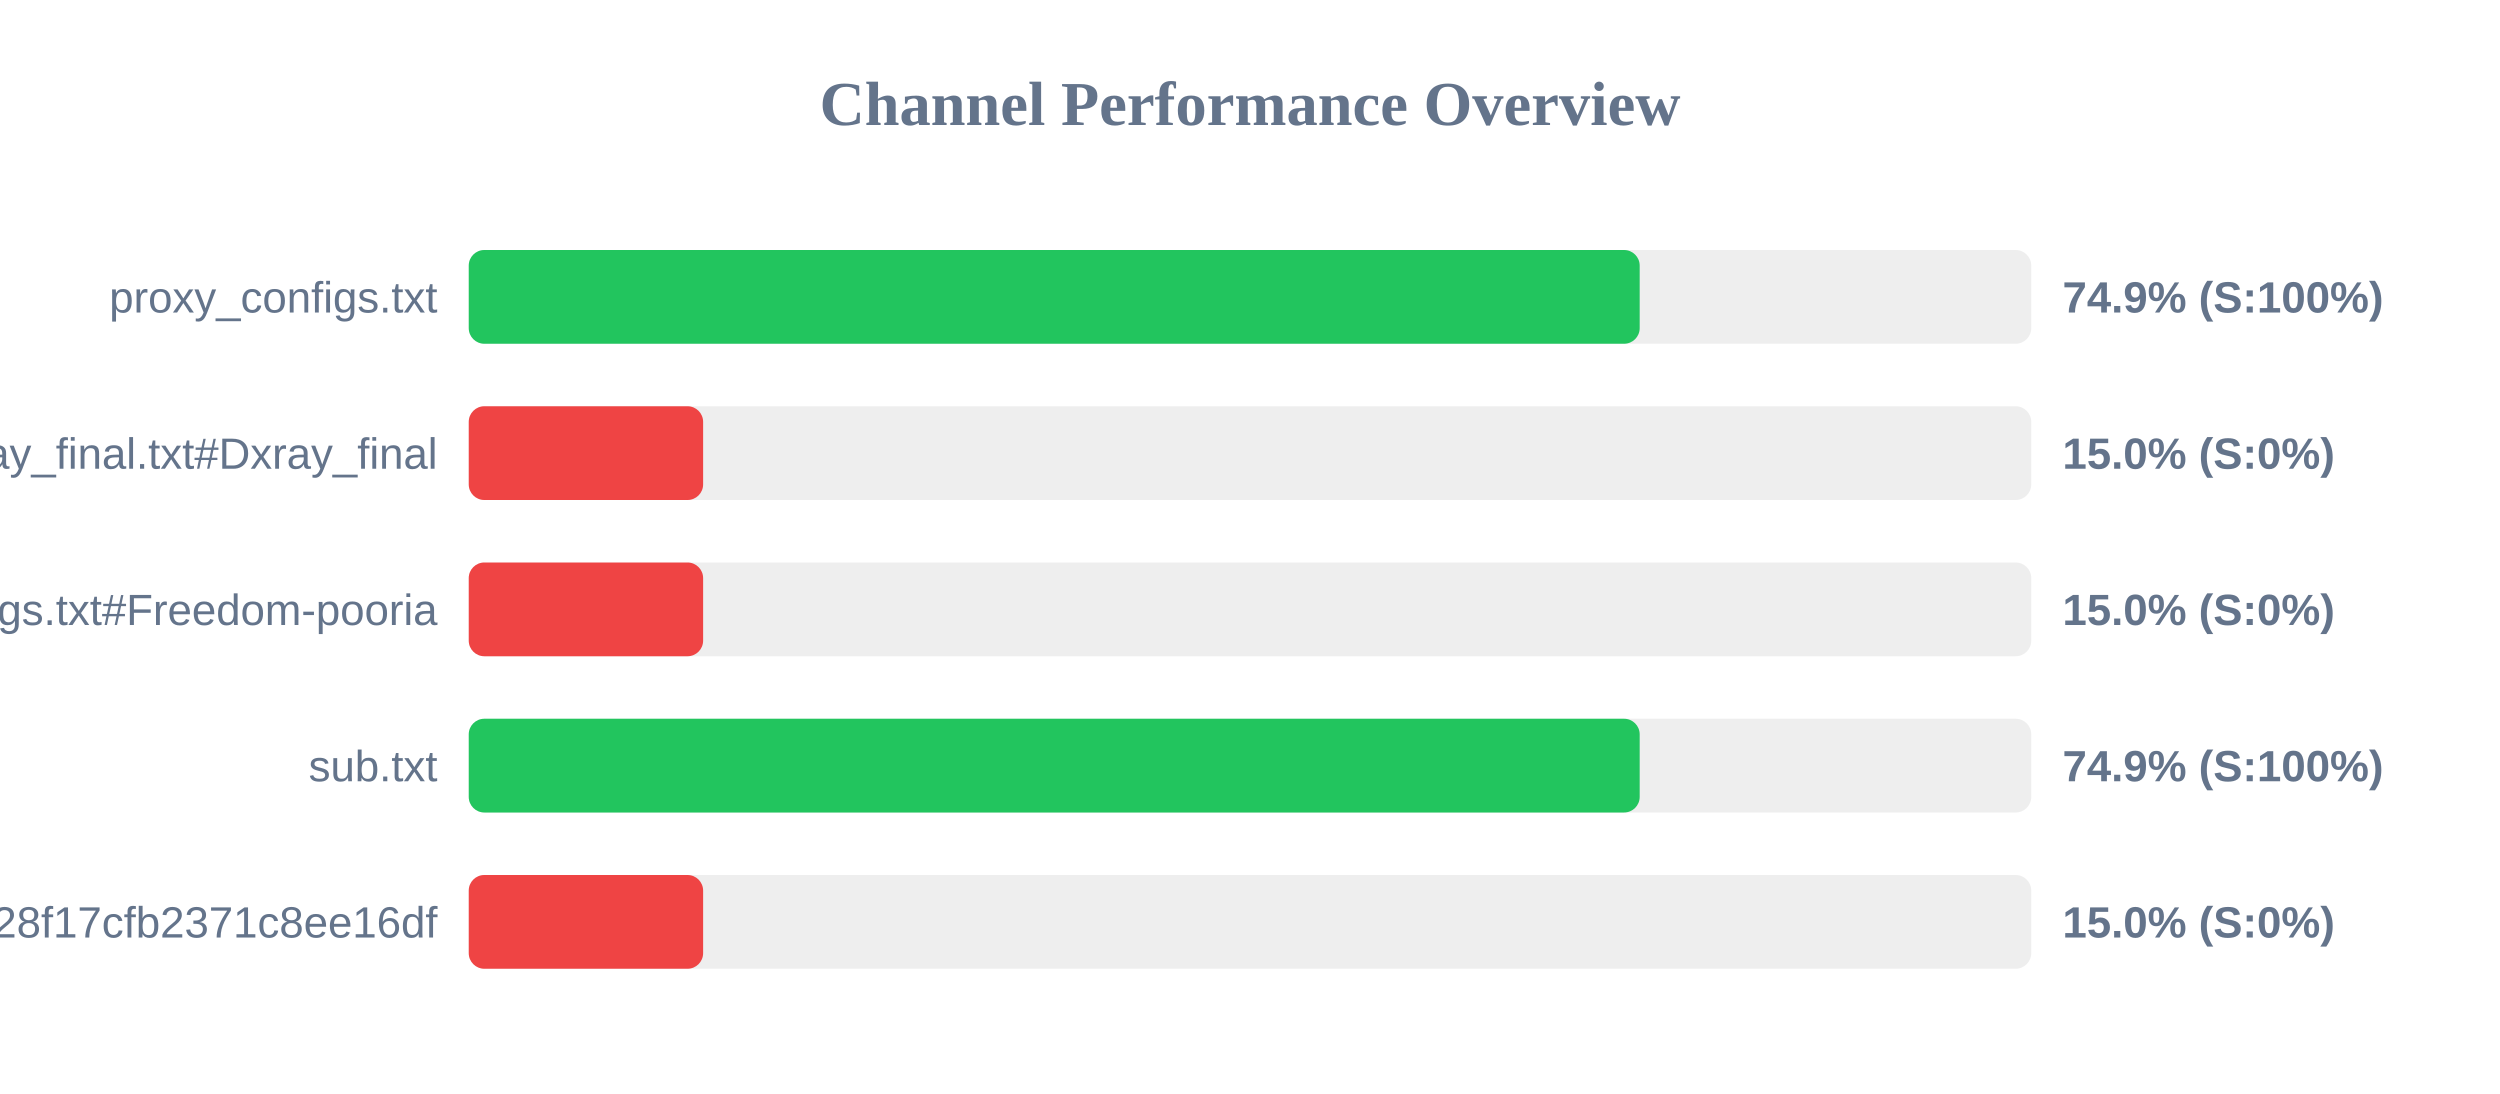
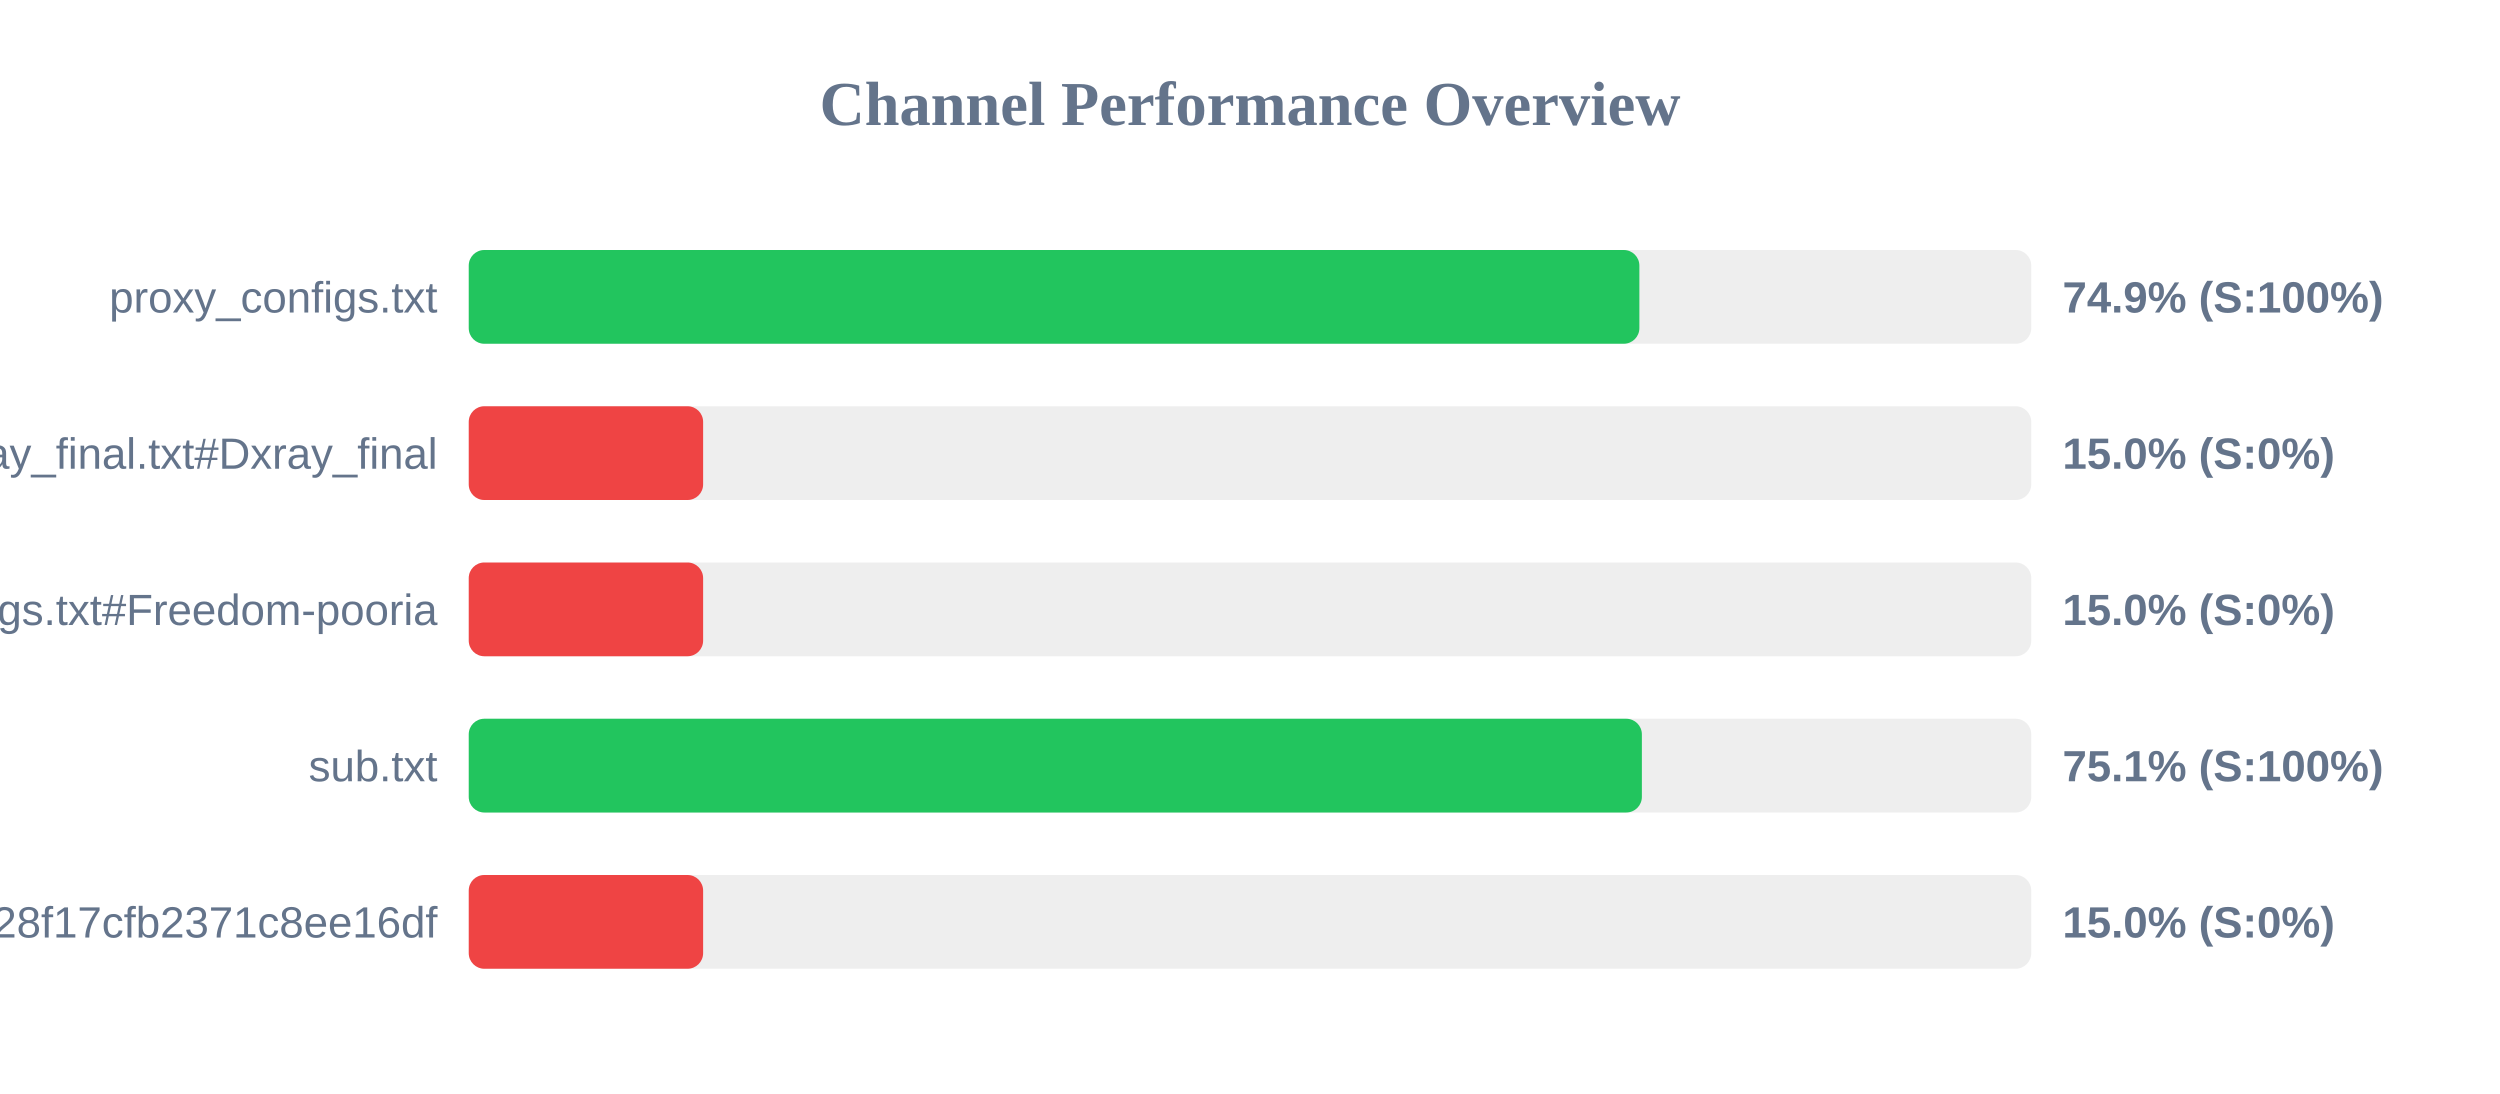
<svg xmlns="http://www.w3.org/2000/svg" width="800" height="350" version="1.1">
  <style>
        .row { font: 14px Arial; fill: #64748b; }
        .score { font: bold 14px Arial; fill: #64748b; }
    </style>
  <text x="400" y="40" text-anchor="middle" font-size="20px" font-weight="bold" fill="#64748b">Channel Performance Overview</text>
  <rect x="150" y="80" width="500" height="30" fill="#eee" rx="5" />
-   <rect x="150" y="80" width="374.7" height="30" fill="#22c55e" rx="5" />
+   <rect x="150" y="80" width="374.6" height="30" fill="#22c55e" rx="5" />
  <text x="140" y="100" text-anchor="end" class="row">proxy_configs.txt</text>
  <text x="660" y="100" text-anchor="start" class="score">74.9% (S:100%)</text>
  <rect x="150" y="130" width="500" height="30" fill="#eee" rx="5" />
  <rect x="150" y="130" width="75.0" height="30" fill="#ef4444" rx="5" />
  <text x="140" y="150" text-anchor="end" class="row">xray_final.txt#Dxray_final</text>
  <text x="660" y="150" text-anchor="start" class="score">15.0% (S:0%)</text>
  <rect x="150" y="180" width="500" height="30" fill="#eee" rx="5" />
  <rect x="150" y="180" width="75.0" height="30" fill="#ef4444" rx="5" />
  <text x="140" y="200" text-anchor="end" class="row">v2ray_configs.txt#Freedom-pooria</text>
  <text x="660" y="200" text-anchor="start" class="score">15.0% (S:0%)</text>
  <rect x="150" y="230" width="500" height="30" fill="#eee" rx="5" />
-   <rect x="150" y="230" width="374.7" height="30" fill="#22c55e" rx="5" />
+   <rect x="150" y="230" width="375.4" height="30" fill="#22c55e" rx="5" />
  <text x="140" y="250" text-anchor="end" class="row">sub.txt</text>
-   <text x="660" y="250" text-anchor="start" class="score">74.9% (S:100%)</text>
+   <text x="660" y="250" text-anchor="start" class="score">75.1% (S:100%)</text>
  <rect x="150" y="280" width="500" height="30" fill="#eee" rx="5" />
  <rect x="150" y="280" width="75.0" height="30" fill="#ef4444" rx="5" />
  <text x="140" y="300" text-anchor="end" class="row">?token=fedfed7b41b828f17cfb2371c8ee16df</text>
  <text x="660" y="300" text-anchor="start" class="score">15.0% (S:0%)</text>
</svg>
